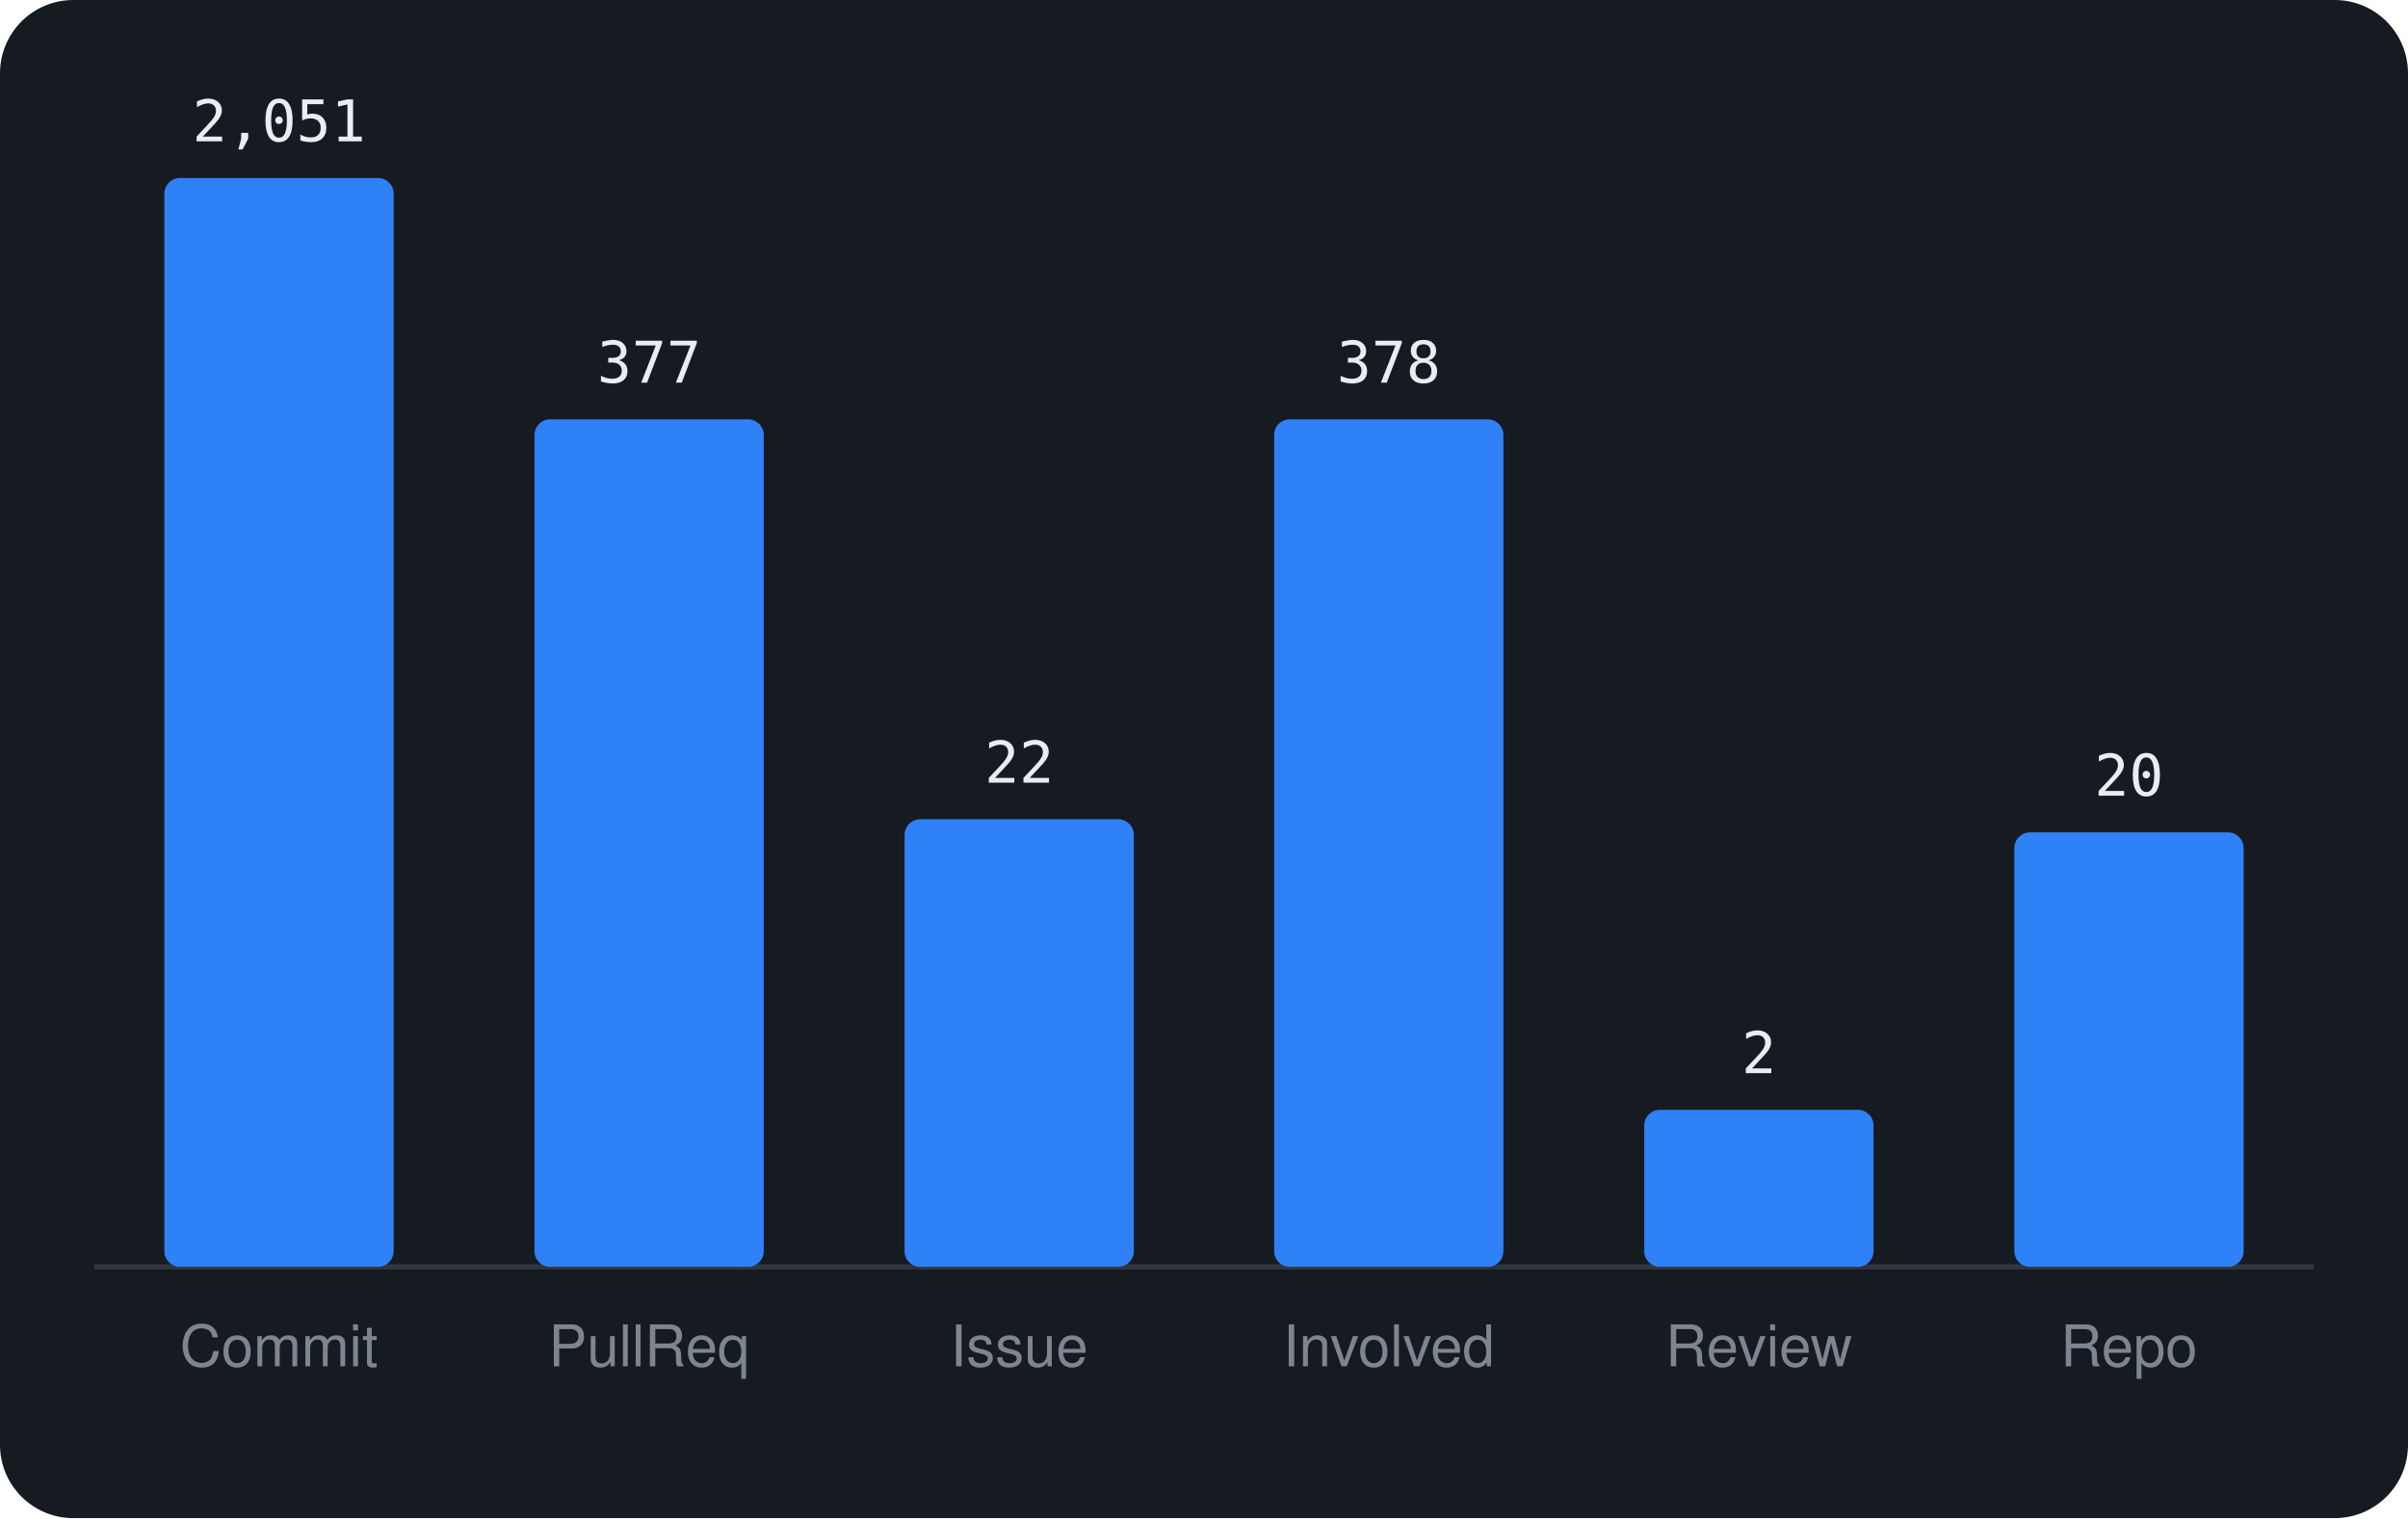
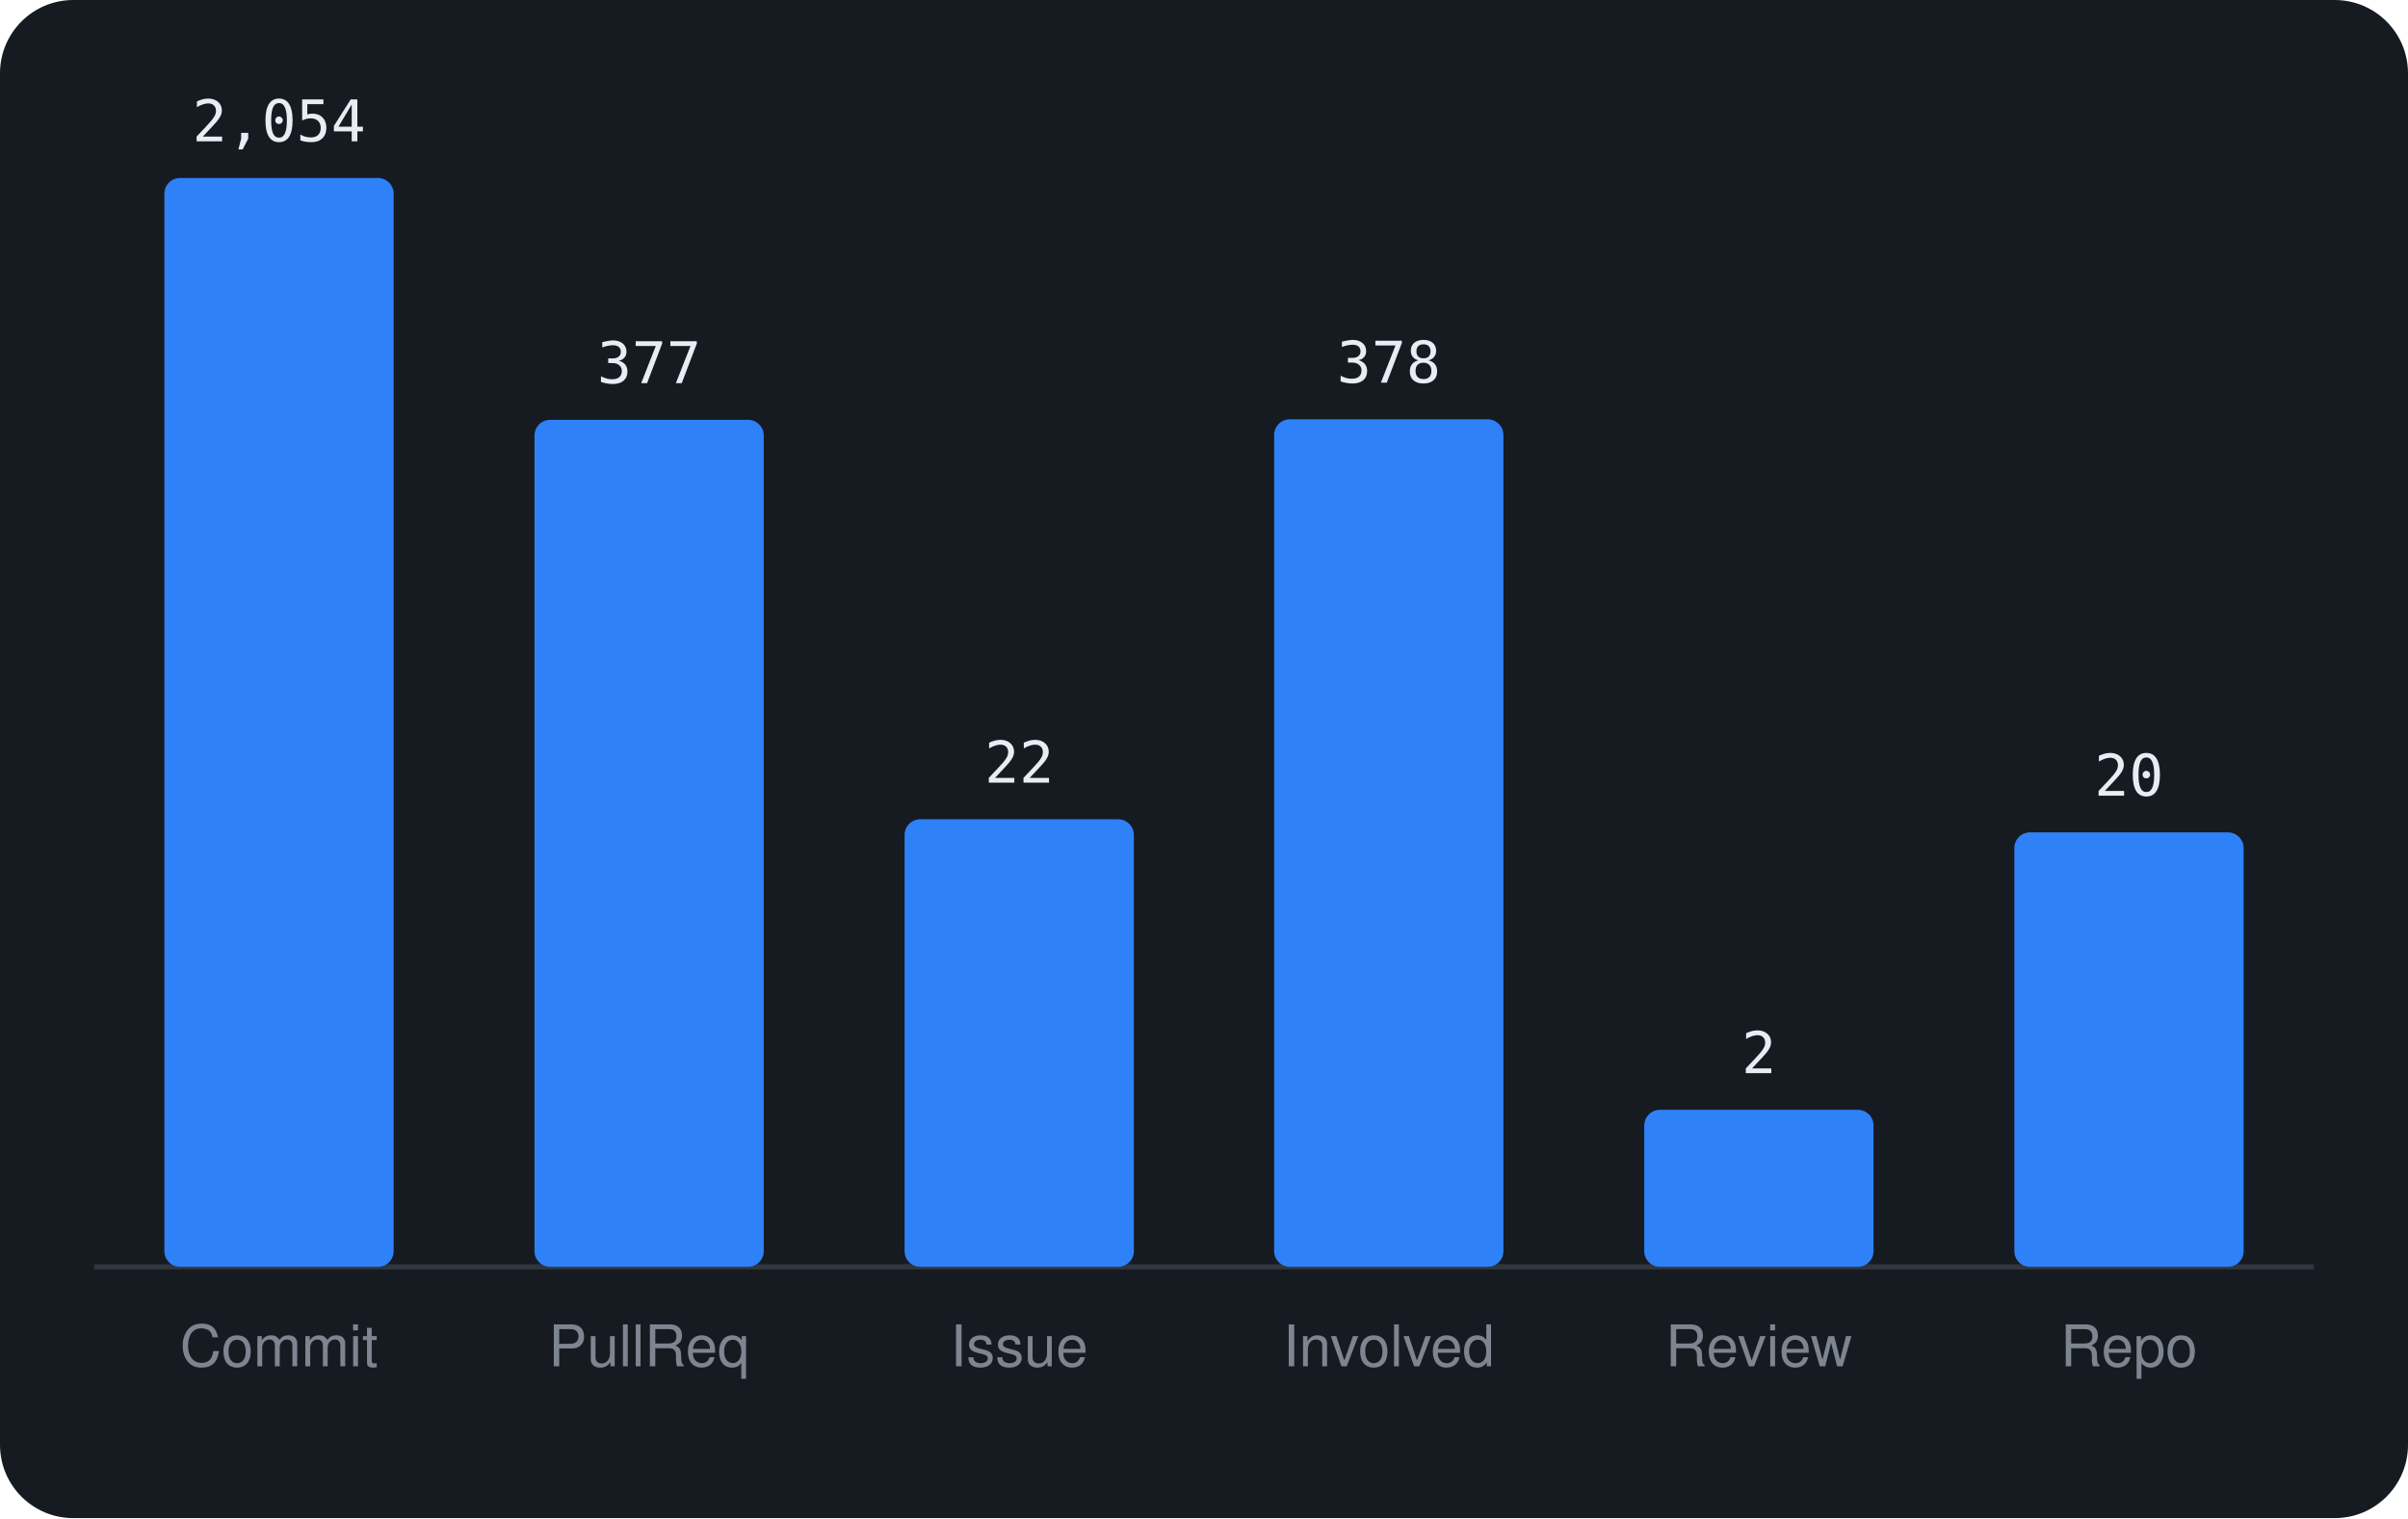
<svg xmlns="http://www.w3.org/2000/svg" viewBox="0 0 460 290" width="460" height="290" font-family="-apple-system,BlinkMacSystemFont,'Segoe UI',Helvetica,Arial,sans-serif">
  <rect width="460" height="290" rx="14" fill="#161b22" />
  <line x1="18" y1="242" x2="442" y2="242" stroke="#30363d" />
  <rect x="31.4" y="34.0" width="43.8" height="208.0" rx="3" fill="#2f81f7" />
-   <text x="53.3" y="27.0" text-anchor="middle" font-size="11" font-family="monospace" fill="#e6edf3">2,051</text>
+   <text x="53.3" y="27.0" text-anchor="middle" font-size="11" font-family="monospace" fill="#e6edf3">2,054</text>
  <text x="53.3" y="261" text-anchor="middle" font-size="11" fill="#7d8590">Commit</text>
-   <rect x="102.1" y="80.1" width="43.8" height="161.9" rx="3" fill="#2f81f7" />
-   <text x="124.0" y="73.1" text-anchor="middle" font-size="11" font-family="monospace" fill="#e6edf3">377</text>
+   <rect x="102.1" y="80.2" width="43.8" height="161.8" rx="3" fill="#2f81f7" />
+   <text x="124.0" y="73.2" text-anchor="middle" font-size="11" font-family="monospace" fill="#e6edf3">377</text>
  <text x="124.0" y="261" text-anchor="middle" font-size="11" fill="#7d8590">PullReq</text>
  <rect x="172.8" y="156.5" width="43.8" height="85.5" rx="3" fill="#2f81f7" />
  <text x="194.7" y="149.5" text-anchor="middle" font-size="11" font-family="monospace" fill="#e6edf3">22</text>
  <text x="194.7" y="261" text-anchor="middle" font-size="11" fill="#7d8590">Issue</text>
  <rect x="243.4" y="80.1" width="43.8" height="161.9" rx="3" fill="#2f81f7" />
  <text x="265.3" y="73.1" text-anchor="middle" font-size="11" font-family="monospace" fill="#e6edf3">378</text>
  <text x="265.3" y="261" text-anchor="middle" font-size="11" fill="#7d8590">Involved</text>
  <rect x="314.1" y="212.0" width="43.8" height="30.0" rx="3" fill="#2f81f7" />
  <text x="336.0" y="205.0" text-anchor="middle" font-size="11" font-family="monospace" fill="#e6edf3">2</text>
  <text x="336.0" y="261" text-anchor="middle" font-size="11" fill="#7d8590">Review</text>
  <rect x="384.8" y="159.0" width="43.8" height="83.0" rx="3" fill="#2f81f7" />
  <text x="406.7" y="152.0" text-anchor="middle" font-size="11" font-family="monospace" fill="#e6edf3">20</text>
  <text x="406.7" y="261" text-anchor="middle" font-size="11" fill="#7d8590">Repo</text>
</svg>
